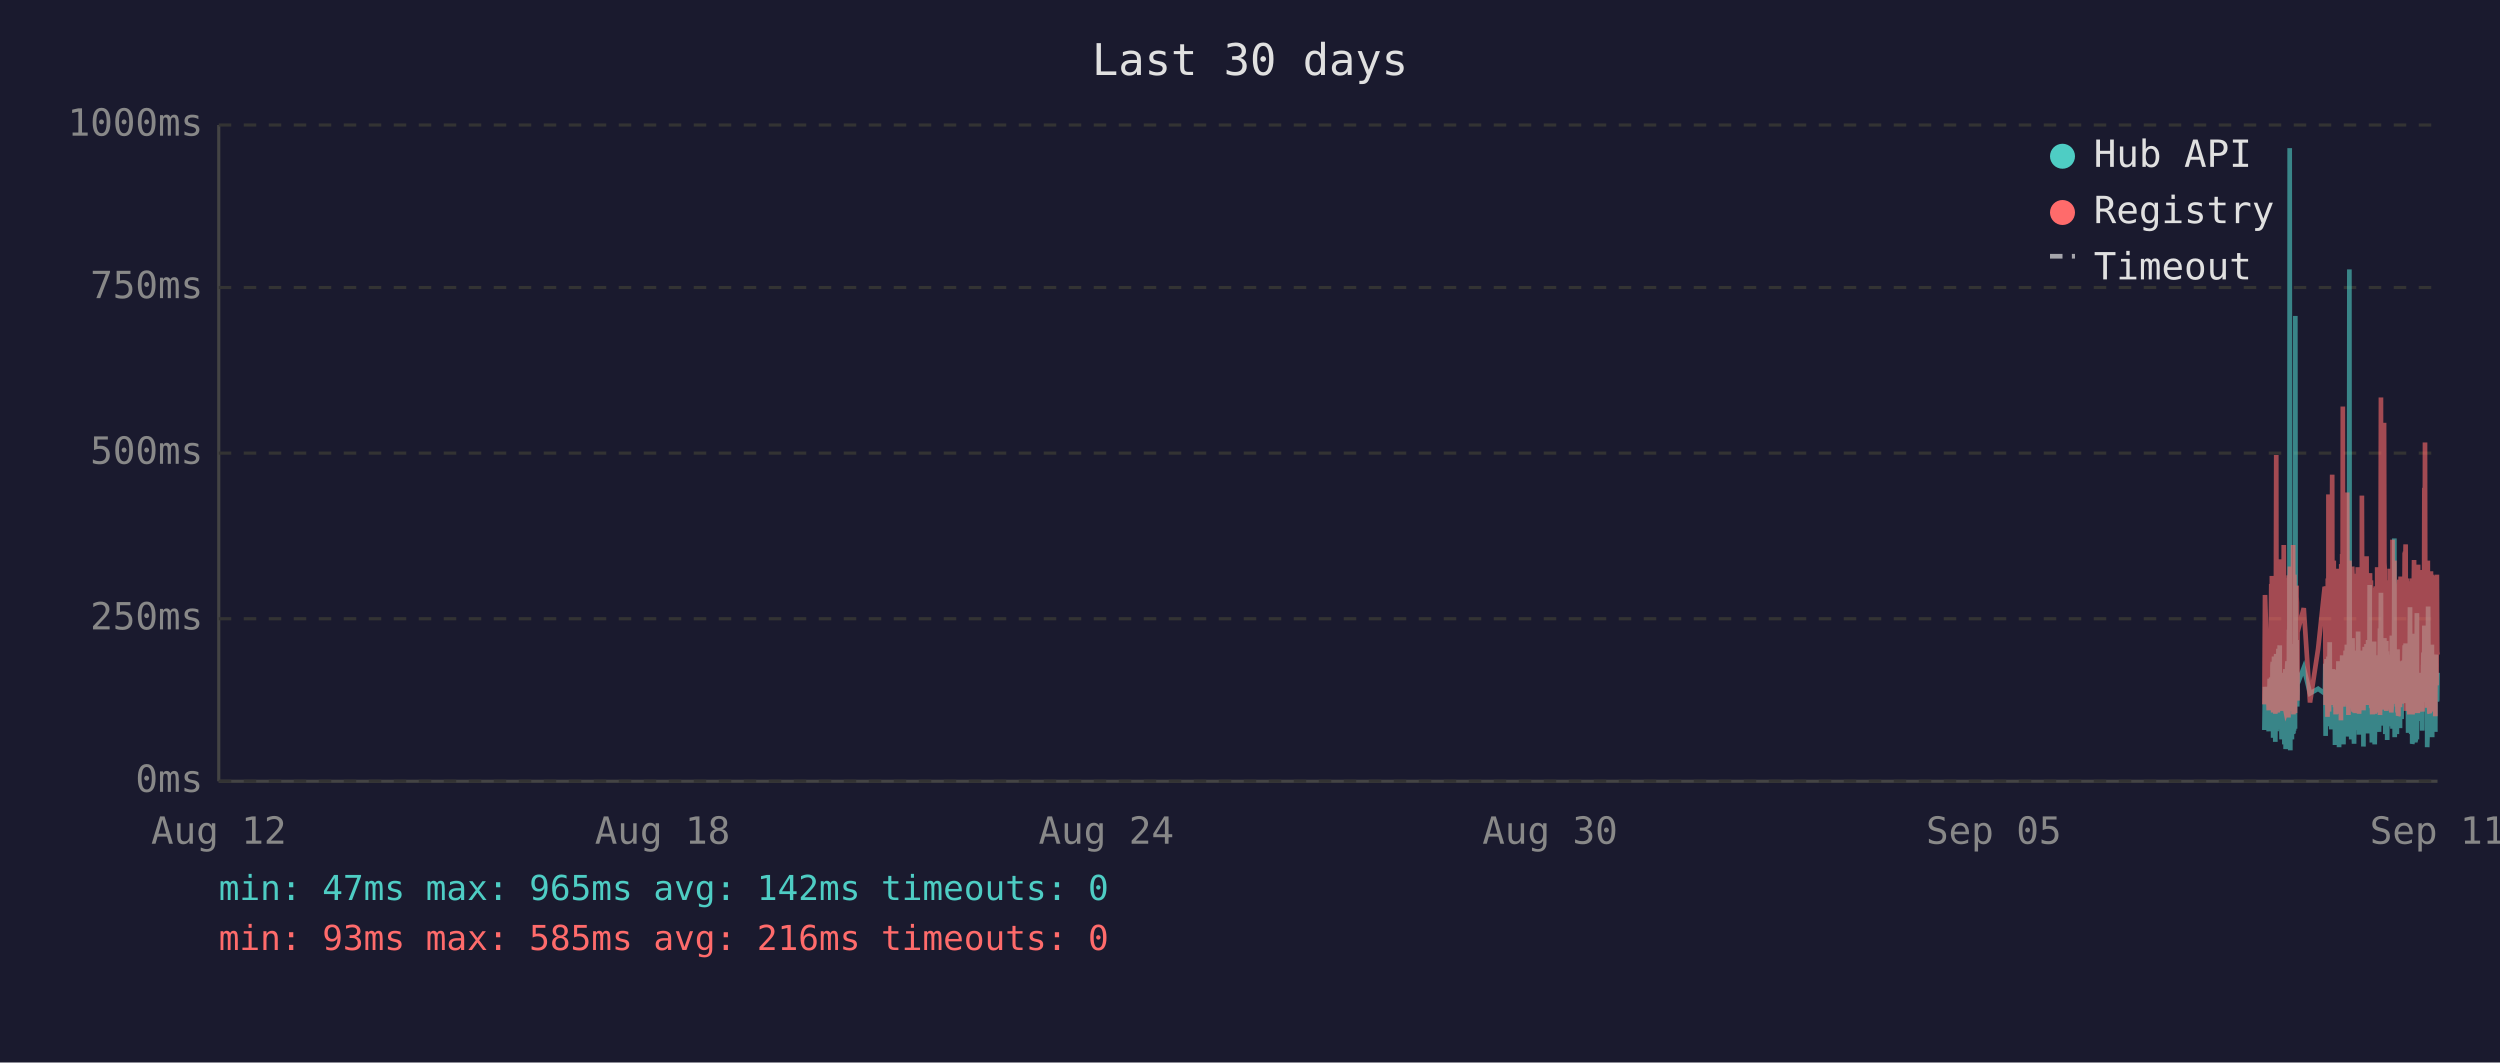
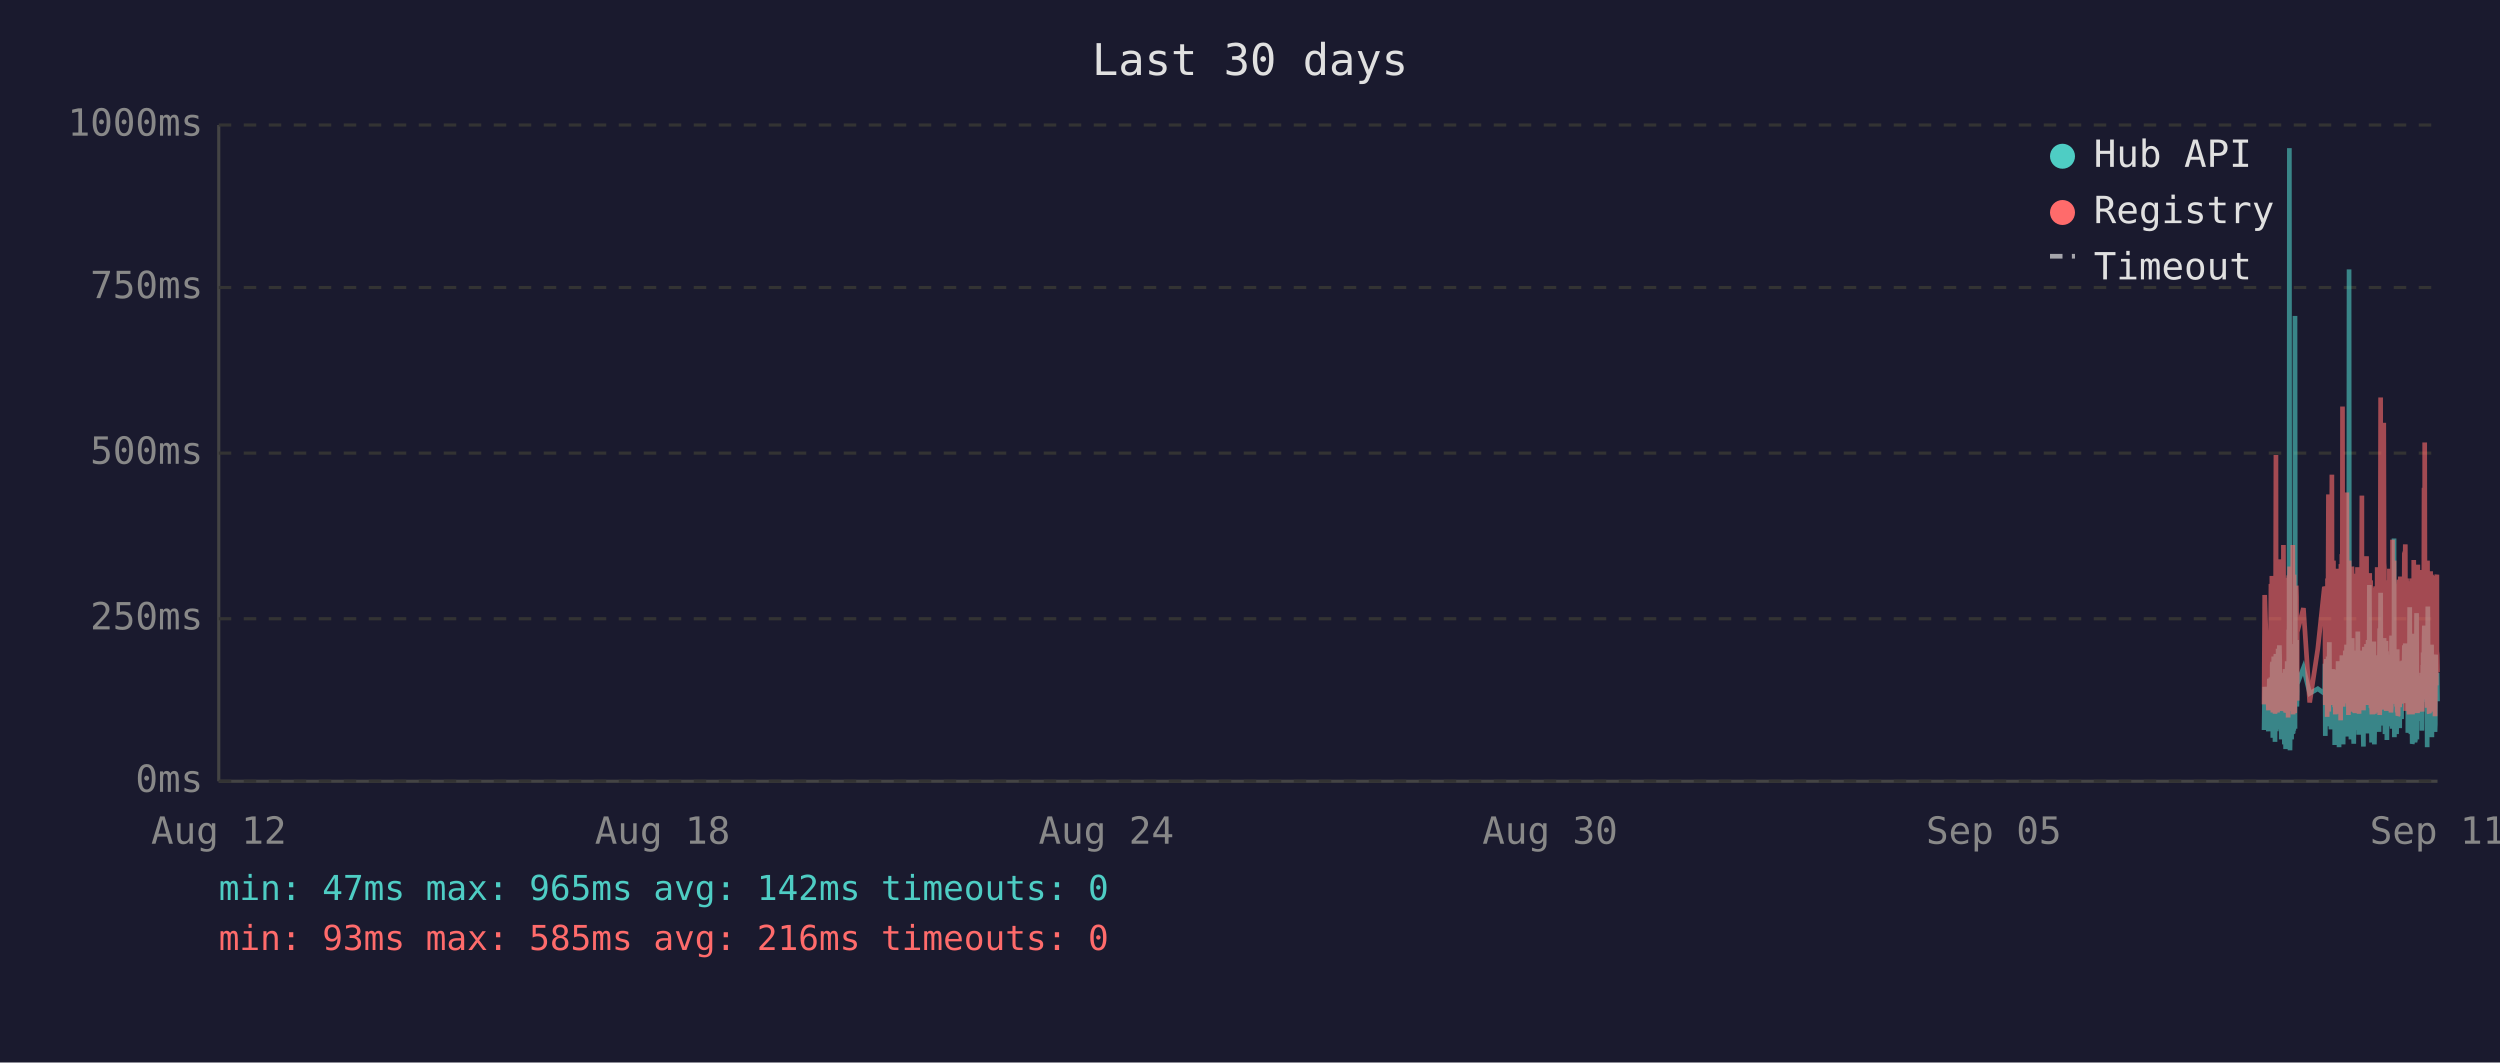
<svg xmlns="http://www.w3.org/2000/svg" viewBox="0 0 800 340" font-family="monospace" font-size="12">
  <rect width="800" height="340" fill="#1a1a2e" />
  <text x="400" y="24" fill="#e0e0e0" font-size="14" text-anchor="middle">Last 30 days</text>
  <line x1="70" y1="40" x2="70" y2="250" stroke="#444" stroke-width="1" />
  <line x1="70" y1="250" x2="780" y2="250" stroke="#444" stroke-width="1" />
  <line x1="70" y1="250" x2="780" y2="250" stroke="#333" stroke-width="1" stroke-dasharray="4" />
  <text x="65" y="250" fill="#888" text-anchor="end" dominant-baseline="middle">0ms</text>
  <line x1="70" y1="198" x2="780" y2="198" stroke="#333" stroke-width="1" stroke-dasharray="4" />
  <text x="65" y="198" fill="#888" text-anchor="end" dominant-baseline="middle">250ms</text>
  <line x1="70" y1="145" x2="780" y2="145" stroke="#333" stroke-width="1" stroke-dasharray="4" />
  <text x="65" y="145" fill="#888" text-anchor="end" dominant-baseline="middle">500ms</text>
  <line x1="70" y1="92" x2="780" y2="92" stroke="#333" stroke-width="1" stroke-dasharray="4" />
  <text x="65" y="92" fill="#888" text-anchor="end" dominant-baseline="middle">750ms</text>
  <line x1="70" y1="40" x2="780" y2="40" stroke="#333" stroke-width="1" stroke-dasharray="4" />
  <text x="65" y="40" fill="#888" text-anchor="end" dominant-baseline="middle">1000ms</text>
  <text x="70" y="270" fill="#888" text-anchor="middle">Aug 12</text>
  <text x="212" y="270" fill="#888" text-anchor="middle">Aug 18</text>
  <text x="354" y="270" fill="#888" text-anchor="middle">Aug 24</text>
  <text x="496" y="270" fill="#888" text-anchor="middle">Aug 30</text>
  <text x="638" y="270" fill="#888" text-anchor="middle">Sep 05</text>
  <text x="780" y="270" fill="#888" text-anchor="middle">Sep 11</text>
-   <polyline points="724.6,233.6 724.8,219.8 726.0,234.0 726.3,217.2 726.4,223.3 726.8,216.8 726.9,222.3 727.0,224.2 727.0,225.0 727.1,233.6 727.2,213.0 727.3,211.8 727.4,236.1 727.4,235.1 727.5,223.8 727.5,221.2 727.6,222.3 727.7,210.1 727.8,223.3 727.9,234.7 728.0,220.6 728.0,218.9 728.1,237.4 728.2,223.1 728.3,210.9 728.4,209.3 728.5,234.0 728.5,217.0 728.6,214.3 728.7,230.9 728.8,233.4 728.9,220.6 728.9,221.2 729.0,220.6 729.0,215.8 729.1,207.6 729.2,216.6 729.3,213.9 729.4,218.9 729.5,206.5 729.5,211.4 729.6,228.4 729.7,226.1 729.8,220.2 729.9,221.2 730.0,221.9 730.0,228.8 730.1,236.6 730.2,221.9 730.3,215.3 730.4,231.1 730.5,221.9 730.5,221.2 730.6,218.7 730.7,234.7 730.8,221.2 730.9,218.1 731.0,223.1 731.0,238.2 731.1,220.8 731.2,224.8 731.3,214.1 731.4,232.6 731.4,239.7 731.5,237.6 731.6,232.6 731.7,219.1 731.8,219.8 731.9,217.2 731.9,213.2 732.0,211.6 732.1,220.2 732.2,216.6 732.3,222.5 732.3,234.7 732.4,229.4 732.4,225.6 732.5,201.5 732.6,223.8 732.7,47.4 732.8,196.0 732.9,240.1 732.9,231.1 733.0,221.0 733.1,225.0 733.2,217.9 733.3,212.8 733.4,236.6 733.4,222.7 733.5,222.9 733.6,221.0 733.7,234.9 733.8,209.0 733.9,234.7 733.9,213.5 734.0,206.1 734.1,233.8 734.2,220.2 734.3,230.7 734.4,223.8 734.4,233.2 734.5,101.1 734.6,207.2 734.7,217.9 734.8,218.9 734.9,224.4 734.9,204.8 735.0,216.6 735.1,226.1 735.2,221.2 735.2,218.9 737.2,213.7 739.2,221.9 741.8,220.4 743.9,221.9 744.0,221.0 744.1,212.4 744.2,235.5 744.2,214.1 744.3,215.3 744.4,214.3 744.5,210.9 744.6,219.5 744.6,221.0 744.7,222.9 744.8,232.4 744.9,217.4 745.0,231.1 745.1,210.1 745.1,216.0 745.2,232.2 745.3,226.1 745.4,216.2 745.5,205.5 745.6,230.3 745.6,217.4 745.7,224.4 745.8,232.2 745.9,215.8 746.0,233.4 746.1,214.5 746.2,219.3 746.3,221.9 746.4,227.3 746.5,214.1 746.6,222.9 746.6,215.6 746.7,218.3 746.8,220.0 746.9,215.1 747.0,230.1 747.1,214.3 747.1,215.8 747.2,238.4 747.3,223.8 747.4,238.0 747.5,222.1 747.5,222.1 747.6,230.5 747.7,220.2 747.8,216.8 747.9,225.6 748.0,236.1 748.0,221.9 748.1,216.8 748.2,220.6 748.3,211.6 748.4,216.6 748.5,233.8 748.5,239.1 748.6,234.9 748.7,227.3 748.8,229.4 748.9,211.6 749.0,215.1 749.0,215.8 749.1,236.1 749.1,235.3 749.2,221.7 749.3,216.8 749.4,233.8 749.5,209.7 749.5,223.8 749.6,222.7 749.7,216.6 749.8,229.4 749.9,238.2 750.0,229.6 750.0,220.4 750.1,214.5 750.2,220.4 750.3,229.8 750.4,221.2 750.5,219.3 750.5,217.4 750.6,208.2 750.7,218.5 750.8,208.2 750.9,218.9 751.0,206.3 751.0,235.7 751.1,212.2 751.2,213.9 751.3,219.8 751.4,218.7 751.4,233.0 751.5,219.3 751.6,226.1 751.7,197.1 751.8,86.2 751.9,216.0 751.9,233.8 752.0,208.2 752.1,213.0 752.2,210.3 752.3,223.3 752.4,236.6 752.4,217.9 752.5,205.9 752.6,216.4 752.7,216.4 752.8,204.2 752.9,216.4 752.9,219.8 753.0,213.7 753.0,231.7 753.1,223.1 753.2,234.9 753.3,238.0 753.4,228.2 753.4,231.5 753.5,222.1 753.6,222.1 753.7,233.6 753.8,219.5 753.9,208.2 753.9,225.8 754.0,212.8 754.1,221.0 754.2,233.2 754.3,224.4 754.4,231.5 754.4,216.0 754.5,218.9 754.6,202.1 754.7,224.6 754.8,217.7 754.9,235.1 754.9,222.9 755.0,226.1 755.1,221.4 755.2,219.8 755.3,211.4 755.3,212.2 755.4,220.8 755.5,208.2 755.6,221.4 755.7,222.5 755.8,214.9 755.8,220.2 755.9,209.0 756.0,219.5 756.1,220.2 756.2,215.3 756.3,218.7 756.3,233.4 756.3,238.9 756.4,210.9 756.5,223.5 756.6,213.2 756.7,207.0 756.8,219.5 756.8,216.4 756.9,223.3 757.0,224.2 757.1,215.3 757.2,210.9 757.3,221.0 757.3,206.1 757.4,233.0 757.5,220.4 757.6,210.7 757.7,220.2 757.8,234.7 757.8,204.8 757.9,219.1 758.0,228.6 758.1,214.3 758.2,222.3 758.3,187.2 758.3,208.6 758.4,221.2 758.5,207.4 758.6,220.6 758.7,221.4 758.8,228.4 758.8,223.5 758.9,226.5 759.0,237.6 759.0,221.4 759.1,234.2 759.2,220.8 759.2,214.9 759.3,234.5 759.4,217.0 759.5,227.1 759.6,221.7 759.7,205.3 759.7,215.6 759.8,226.5 759.9,238.2 760.0,232.6 760.1,223.3 760.2,216.8 760.2,234.0 760.3,225.4 760.4,218.1 760.5,209.9 760.6,218.3 760.7,225.6 760.7,209.7 760.8,211.6 760.9,224.0 761.0,219.1 761.0,221.4 761.1,223.8 761.2,233.4 761.2,226.7 761.3,234.2 761.4,222.9 761.5,213.0 761.6,201.1 761.7,229.2 761.7,220.8 761.8,215.8 761.9,189.7 762.0,223.5 762.1,208.8 762.2,223.3 762.2,217.7 762.3,207.8 762.4,218.1 762.5,213.9 762.6,212.0 762.6,218.9 762.7,218.3 762.8,232.2 762.9,206.3 763.0,204.2 763.1,218.5 763.1,230.9 763.2,218.3 763.3,234.9 763.4,229.8 763.5,215.3 763.6,205.1 763.6,232.6 763.7,231.1 763.8,208.4 763.9,236.8 764.0,218.9 764.1,228.6 764.1,228.4 764.2,209.5 764.3,217.0 764.4,232.4 764.5,230.1 764.6,212.8 764.6,223.8 764.7,221.4 764.8,232.2 764.9,218.1 765.0,222.5 765.1,229.4 765.1,221.2 765.2,230.3 765.3,224.2 765.4,203.4 765.5,208.2 765.6,233.2 765.6,222.9 765.7,228.2 765.8,216.6 765.9,219.3 766.0,221.0 766.0,214.5 766.1,211.8 766.2,172.3 766.3,235.9 766.4,230.9 766.5,211.6 766.5,209.5 766.6,217.2 766.7,218.7 766.8,220.0 766.9,215.3 767.0,234.9 767.0,227.3 767.1,213.9 767.2,207.8 767.3,230.1 767.4,225.4 767.5,233.0 767.5,215.1 767.6,225.0 767.7,219.3 767.8,220.8 767.8,220.6 767.9,225.0 768.0,233.0 768.0,211.6 768.1,222.9 768.2,220.0 768.3,225.0 768.4,213.7 768.5,213.7 768.5,230.1 768.6,213.5 768.7,224.2 768.8,214.9 768.9,224.2 769.0,211.4 769.0,218.7 769.1,212.8 769.2,215.1 769.3,225.0 769.4,213.7 769.5,206.5 769.5,213.9 769.6,217.7 769.7,219.1 769.8,205.9 769.9,224.0 770.0,212.4 770.0,216.4 770.1,219.8 770.2,220.6 770.3,215.3 770.4,222.5 770.5,224.6 770.5,223.1 770.6,234.5 770.7,230.9 770.8,229.6 770.9,224.6 771.0,225.2 771.0,216.6 771.1,218.3 771.2,194.3 771.3,231.1 771.4,223.3 771.5,207.4 771.5,216.2 771.6,234.9 771.7,231.7 771.8,212.8 771.9,226.5 771.9,238.0 772.0,237.6 772.1,221.4 772.2,219.5 772.3,220.4 772.4,217.2 772.4,217.9 772.5,202.8 772.6,216.6 772.7,224.4 772.8,215.6 772.9,215.1 772.9,237.6 772.9,219.8 773.0,237.2 773.1,233.2 773.2,222.9 773.3,224.2 773.4,196.2 773.4,236.6 773.5,217.9 773.6,218.9 773.7,223.3 773.8,218.5 773.9,224.4 773.9,217.2 774.0,217.7 774.1,216.4 774.2,228.2 774.3,217.0 774.4,216.4 774.4,217.0 774.5,224.8 774.6,230.7 774.7,222.5 774.8,218.5 774.9,221.2 774.9,215.3 775.0,217.4 775.1,233.8 775.2,217.4 775.3,224.6 775.4,212.8 775.4,214.9 775.5,208.8 775.6,214.1 775.7,215.3 775.8,204.8 775.8,200.2 775.9,223.3 776.0,211.4 776.1,209.3 776.2,205.1 776.3,215.1 776.3,223.5 776.4,224.2 776.5,209.9 776.6,216.8 776.7,214.9 776.7,239.1 776.8,235.5 776.8,216.4 776.9,214.7 777.0,194.1 777.1,210.9 777.2,216.2 777.3,232.8 777.3,233.0 777.4,221.9 777.5,235.5 777.6,220.6 777.7,222.3 777.8,226.1 777.8,232.8 777.9,211.4 778.0,232.6 778.1,235.3 778.2,206.3 778.3,235.9 778.3,220.4 778.4,217.2 778.5,221.4 778.6,213.7 778.7,217.0 778.8,218.3 778.8,214.9 778.9,231.5 779.0,212.2 779.1,215.1 779.2,217.4 779.3,234.2 779.3,231.7 779.4,210.3 779.5,209.5 779.6,220.2 779.7,219.8 779.8,219.3 779.8,224.4 779.9,224.0 780.0,215.3" fill="none" stroke="#4ecdc4" stroke-width="1.5" opacity="0.6" />
-   <polyline points="724.6,225.4 724.8,190.4 726.0,227.3 726.3,201.7 726.4,226.5 726.8,187.6 726.9,187.6 727.0,215.8 727.0,184.3 727.1,224.6 727.2,206.3 727.3,192.5 727.4,228.0 727.4,225.8 727.5,209.0 727.5,204.0 727.6,209.0 727.7,196.2 727.8,224.4 727.9,225.8 728.0,206.1 728.0,204.2 728.1,228.4 728.2,222.3 728.3,186.0 728.4,145.6 728.5,226.3 728.5,215.1 728.6,226.3 728.7,224.2 728.8,226.5 728.9,228.0 728.9,228.0 729.0,206.5 729.0,198.1 729.1,181.3 729.2,193.1 729.3,199.4 729.4,181.1 729.5,201.1 729.5,196.7 729.6,223.5 729.7,214.9 729.8,179.0 729.9,185.3 730.0,227.5 730.0,225.8 730.1,226.7 730.2,185.7 730.3,209.5 730.4,224.4 730.5,184.9 730.5,184.5 730.6,206.3 730.7,225.0 730.8,174.4 730.9,200.7 731.0,185.3 731.0,226.5 731.1,186.4 731.2,222.7 731.3,190.8 731.4,216.6 731.4,227.5 731.5,228.0 731.6,227.7 731.7,186.6 731.8,210.5 731.9,200.2 731.9,200.4 732.0,198.1 732.1,206.1 732.2,190.4 732.3,184.9 732.3,229.6 732.4,217.7 732.4,184.1 732.5,188.3 732.6,216.6 732.7,187.8 732.8,181.3 732.9,227.5 732.9,225.6 733.0,207.4 733.1,226.5 733.2,201.3 733.3,193.9 733.4,226.9 733.4,184.1 733.5,209.0 733.6,185.5 733.7,225.8 733.8,174.4 733.9,228.6 733.9,192.7 734.0,197.5 734.1,224.0 734.2,183.9 734.3,225.0 734.4,228.2 734.4,216.0 734.5,209.9 734.6,192.2 734.7,193.3 734.8,221.7 734.9,187.4 734.9,191.0 735.0,192.9 735.1,217.2 735.2,224.2 735.2,202.3 737.2,194.6 739.2,224.8 741.8,207.6 743.9,187.8 744.0,188.7 744.1,201.7 744.2,225.6 744.2,191.0 744.3,187.6 744.4,190.8 744.5,190.6 744.6,208.8 744.6,210.5 744.7,216.0 744.8,229.4 744.9,185.1 745.0,218.7 745.1,182.8 745.1,158.2 745.2,221.7 745.3,227.7 745.4,191.8 745.5,178.8 745.6,225.4 745.6,203.0 745.7,219.5 745.8,219.3 745.9,205.3 746.0,225.6 746.1,182.0 746.2,181.3 746.3,151.9 746.4,218.5 746.5,189.1 746.6,208.0 746.6,207.4 746.7,210.1 746.8,179.4 746.9,202.1 747.0,224.2 747.1,194.3 747.1,189.9 747.2,226.3 747.3,196.4 747.4,228.6 747.5,206.5 747.5,217.4 747.6,224.4 747.7,182.0 747.8,191.4 747.9,228.4 748.0,225.4 748.0,225.2 748.1,187.6 748.2,184.7 748.3,196.7 748.4,204.0 748.5,223.8 748.5,224.4 748.6,226.9 748.7,215.6 748.8,216.8 748.9,210.1 749.0,208.2 749.0,205.9 749.1,230.5 749.1,228.4 749.2,180.5 749.3,186.4 749.4,223.8 749.5,177.3 749.5,184.7 749.6,225.8 749.7,130.1 749.8,217.2 749.9,226.1 750.0,224.8 750.0,181.8 750.1,190.8 750.2,201.7 750.3,225.0 750.4,221.0 750.5,183.4 750.5,192.7 750.6,199.2 750.7,184.9 750.8,182.2 750.9,183.9 751.0,178.4 751.0,224.2 751.1,157.6 751.2,197.7 751.3,208.6 751.4,184.5 751.4,214.1 751.5,228.8 751.6,206.5 751.7,194.6 751.8,179.4 751.9,186.6 751.9,221.9 752.0,214.1 752.1,203.6 752.2,197.3 752.3,208.8 752.4,225.2 752.4,190.6 752.5,194.6 752.6,189.5 752.7,181.3 752.8,184.5 752.9,191.4 752.9,188.1 753.0,192.7 753.0,226.1 753.1,227.7 753.2,225.0 753.3,223.5 753.4,215.3 753.4,228.0 753.5,215.1 753.6,184.5 753.7,215.3 753.8,228.2 753.9,197.3 753.9,184.3 754.0,224.4 754.1,183.6 754.2,225.6 754.3,185.3 754.4,224.8 754.4,226.3 754.5,181.5 754.6,190.8 754.7,213.5 754.8,189.7 754.9,225.0 754.9,228.4 755.0,226.3 755.1,217.7 755.2,203.4 755.3,199.6 755.3,194.8 755.4,185.3 755.5,199.4 755.6,188.9 755.7,215.1 755.8,190.6 755.8,158.6 755.9,192.7 756.0,187.8 756.1,207.8 756.2,195.0 756.3,184.1 756.3,216.0 756.3,227.3 756.4,183.6 756.5,223.8 756.6,194.3 756.7,182.8 756.8,185.1 756.8,202.3 756.9,204.4 757.0,220.6 757.1,189.3 757.2,207.8 757.3,181.3 757.3,178.0 757.4,223.3 757.5,183.4 757.6,191.6 757.7,204.0 757.8,225.6 757.8,195.8 757.9,210.1 758.0,222.9 758.1,189.1 758.2,207.0 758.3,191.2 758.3,197.5 758.4,183.4 758.5,197.9 758.6,193.5 758.7,185.7 758.8,226.5 758.8,225.4 758.9,210.9 759.0,226.7 759.0,225.2 759.1,228.6 759.2,210.1 759.2,193.1 759.3,228.6 759.4,214.7 759.5,214.9 759.6,214.5 759.7,188.1 759.7,191.4 759.8,226.3 759.9,228.4 760.0,223.8 760.1,211.4 760.2,216.8 760.2,226.5 760.3,187.6 760.4,203.4 760.5,226.5 760.6,191.2 760.7,217.0 760.7,181.5 760.8,196.2 760.9,228.0 761.0,191.8 761.0,225.8 761.1,225.8 761.2,227.5 761.2,218.3 761.3,227.7 761.4,183.9 761.5,190.6 761.6,228.8 761.7,222.9 761.7,223.8 761.8,170.4 761.9,127.2 762.0,196.0 762.1,199.6 762.2,227.1 762.2,188.9 762.3,191.6 762.4,209.0 762.5,192.5 762.6,188.5 762.6,182.2 762.7,209.0 762.8,225.6 762.9,135.3 763.0,180.1 763.1,182.0 763.1,225.2 763.2,185.7 763.3,223.8 763.4,225.8 763.5,189.1 763.6,207.0 763.6,227.5 763.7,216.0 763.8,197.1 763.9,222.5 764.0,214.5 764.1,217.2 764.1,223.8 764.2,189.5 764.3,186.8 764.4,223.5 764.5,223.3 764.6,189.9 764.6,226.5 764.7,182.0 764.8,224.2 764.9,205.3 765.0,227.1 765.1,224.0 765.1,185.1 765.2,228.0 765.3,226.5 765.4,184.5 765.5,207.2 765.6,218.3 765.6,172.7 765.7,224.4 765.8,195.0 765.9,189.7 766.0,181.3 766.0,185.1 766.1,197.5 766.2,179.4 766.3,224.0 766.4,225.2 766.5,192.2 766.5,205.9 766.6,207.4 766.7,210.5 766.8,224.4 766.9,191.4 767.0,226.1 767.0,218.3 767.1,189.3 767.2,228.0 767.3,209.0 767.4,229.0 767.5,228.8 767.5,192.9 767.6,187.0 767.7,187.6 767.8,185.5 767.8,208.0 767.9,224.6 768.0,226.3 768.0,200.4 768.1,216.4 768.2,184.5 768.3,207.2 768.4,190.8 768.5,191.8 768.5,225.2 768.6,190.8 768.7,208.2 768.8,191.2 768.9,188.1 769.0,194.1 769.0,187.0 769.1,193.1 769.2,189.7 769.3,224.2 769.4,193.3 769.5,176.9 769.5,188.9 769.6,176.5 769.7,180.7 769.8,174.2 769.9,227.5 770.0,185.7 770.0,191.0 770.1,207.2 770.2,185.1 770.3,192.0 770.4,216.6 770.5,226.3 770.5,208.0 770.6,226.5 770.7,227.3 770.8,218.9 770.9,227.1 771.0,228.6 771.0,191.6 771.1,227.1 771.2,198.6 771.3,227.3 771.4,218.9 771.5,186.0 771.5,191.0 771.6,224.6 771.7,228.6 771.8,185.1 771.9,217.4 771.9,223.8 772.0,228.6 772.1,227.3 772.2,206.1 772.3,206.1 772.4,193.9 772.4,188.9 772.5,179.2 772.6,200.0 772.7,226.7 772.8,193.9 772.9,192.0 772.9,227.3 772.9,204.8 773.0,227.5 773.1,226.5 773.2,225.4 773.3,226.7 773.4,193.3 773.4,228.2 773.5,193.1 773.6,209.0 773.7,228.2 773.8,180.7 773.9,210.9 773.9,197.7 774.0,192.9 774.1,193.5 774.2,215.8 774.3,199.8 774.4,207.2 774.4,224.4 774.5,224.6 774.6,214.7 774.7,186.2 774.8,225.2 774.9,182.4 774.9,190.6 775.0,197.5 775.1,226.5 775.2,227.7 775.3,212.0 775.4,191.8 775.4,189.3 775.5,194.3 775.6,191.4 775.7,191.4 775.8,156.1 775.8,209.9 775.9,184.3 776.0,141.6 776.1,198.8 776.2,200.7 776.3,195.8 776.3,223.8 776.4,185.7 776.5,197.7 776.6,191.0 776.7,193.5 776.7,226.5 776.8,223.1 776.8,191.6 776.9,179.4 777.0,225.2 777.1,185.5 777.2,194.6 777.3,209.9 777.3,224.2 777.4,228.0 777.5,228.2 777.6,222.5 777.7,187.4 777.8,200.2 777.8,225.6 777.9,182.8 778.0,227.7 778.1,224.0 778.2,183.9 778.3,219.5 778.3,184.3 778.4,189.3 778.5,194.8 778.6,189.3 778.7,189.7 778.8,203.8 778.8,209.3 778.9,212.6 779.0,185.7 779.1,206.5 779.2,207.4 779.3,229.2 779.3,222.7 779.4,194.6 779.5,196.9 779.6,204.0 779.7,219.3 779.8,184.5 779.8,183.9 779.9,208.4 780.0,209.5" fill="none" stroke="#ff6b6b" stroke-width="1.5" opacity="0.6" />
+   <polyline points="724.5,233.6 724.7,219.8 725.9,234.0 726.2,217.2 726.4,223.3 726.7,216.8 726.8,222.3 726.9,224.2 727.0,225.0 727.1,233.6 727.1,213.0 727.2,211.8 727.3,236.1 727.3,235.1 727.4,223.8 727.5,221.2 727.5,222.3 727.6,210.1 727.7,223.3 727.8,234.7 727.9,220.6 728.0,218.9 728.0,237.4 728.1,223.1 728.2,210.9 728.3,209.3 728.4,234.0 728.5,217.0 728.5,214.3 728.6,230.9 728.7,233.4 728.8,220.6 728.8,221.2 728.9,220.6 729.0,215.8 729.0,207.6 729.1,216.6 729.2,213.9 729.3,218.9 729.4,206.5 729.5,211.4 729.5,228.4 729.6,226.1 729.7,220.2 729.8,221.2 729.9,221.9 730.0,228.8 730.0,236.6 730.1,221.9 730.2,215.3 730.3,231.1 730.4,221.9 730.5,221.2 730.5,218.7 730.6,234.7 730.7,221.2 730.8,218.1 730.9,223.1 731.0,238.2 731.0,220.8 731.1,224.8 731.2,214.1 731.3,232.6 731.4,239.7 731.4,237.6 731.5,232.6 731.6,219.1 731.7,219.8 731.8,217.2 731.9,213.2 731.9,211.6 732.0,220.2 732.1,216.6 732.2,222.5 732.2,234.7 732.3,229.4 732.4,225.6 732.4,201.5 732.5,223.8 732.6,47.4 732.7,196.0 732.8,240.1 732.9,231.1 732.9,221.0 733.0,225.0 733.1,217.9 733.2,212.8 733.3,236.6 733.4,222.7 733.4,222.9 733.5,221.0 733.6,234.9 733.7,209.0 733.8,234.7 733.9,213.5 733.9,206.1 734.0,233.8 734.1,220.2 734.2,230.7 734.3,223.8 734.4,233.2 734.4,101.1 734.5,207.2 734.6,217.9 734.7,218.9 734.8,224.4 734.9,204.8 734.9,216.6 735.0,226.1 735.1,221.2 735.1,218.9 737.1,213.7 739.1,221.9 741.7,220.4 743.8,221.9 743.9,221.0 744.0,212.4 744.1,235.5 744.2,214.1 744.2,215.3 744.3,214.3 744.4,210.9 744.5,219.5 744.6,221.0 744.7,222.9 744.7,232.4 744.8,217.4 744.9,231.1 745.0,210.1 745.1,216.0 745.1,232.2 745.2,226.1 745.3,216.2 745.4,205.5 745.5,230.3 745.6,217.4 745.6,224.4 745.7,232.2 745.8,215.8 745.9,233.4 746.0,214.5 746.1,219.3 746.2,221.9 746.3,227.3 746.4,214.1 746.5,222.9 746.6,215.6 746.6,218.3 746.7,220.0 746.8,215.1 746.9,230.1 747.0,214.3 747.1,215.8 747.1,238.4 747.2,223.8 747.3,238.0 747.4,222.1 747.5,222.1 747.6,230.5 747.6,220.2 747.7,216.8 747.8,225.6 747.9,236.1 748.0,221.9 748.1,216.8 748.1,220.6 748.2,211.6 748.3,216.6 748.4,233.8 748.5,239.1 748.5,234.9 748.6,227.3 748.7,229.4 748.8,211.6 748.9,215.1 749.0,215.8 749.0,236.1 749.0,235.3 749.1,221.7 749.2,216.8 749.3,233.8 749.4,209.7 749.5,223.8 749.5,222.7 749.6,216.6 749.7,229.4 749.8,238.2 749.9,229.6 750.0,220.4 750.0,214.5 750.1,220.4 750.2,229.8 750.3,221.2 750.4,219.3 750.5,217.4 750.5,208.2 750.6,218.5 750.7,208.2 750.8,218.9 750.9,206.3 751.0,235.7 751.0,212.2 751.1,213.9 751.2,219.8 751.3,218.7 751.4,233.0 751.5,219.3 751.5,226.1 751.6,197.1 751.7,86.2 751.8,216.0 751.9,233.8 751.9,208.2 752.0,213.0 752.1,210.3 752.2,223.3 752.3,236.6 752.4,217.9 752.4,205.9 752.5,216.4 752.6,216.4 752.7,204.2 752.8,216.4 752.9,219.8 752.9,213.7 752.9,231.7 753.0,223.1 753.1,234.9 753.2,238.0 753.3,228.2 753.4,231.5 753.4,222.1 753.5,222.1 753.6,233.6 753.7,219.5 753.8,208.2 753.9,225.8 753.9,212.8 754.0,221.0 754.1,233.2 754.2,224.4 754.3,231.5 754.4,216.0 754.4,218.9 754.5,202.1 754.6,224.6 754.7,217.7 754.8,235.1 754.9,222.9 754.9,226.1 755.0,221.4 755.1,219.8 755.2,211.4 755.3,212.2 755.4,220.8 755.4,208.2 755.5,221.4 755.6,222.5 755.7,214.9 755.8,220.2 755.8,209.0 755.9,219.5 756.0,220.2 756.1,215.3 756.2,218.7 756.2,233.4 756.3,238.9 756.3,210.9 756.4,223.5 756.5,213.2 756.6,207.0 756.7,219.5 756.8,216.4 756.8,223.3 756.9,224.2 757.0,215.3 757.1,210.9 757.2,221.0 757.3,206.1 757.3,233.0 757.4,220.4 757.5,210.7 757.6,220.2 757.7,234.7 757.8,204.8 757.8,219.1 757.9,228.6 758.0,214.3 758.1,222.3 758.2,187.2 758.3,208.6 758.3,221.2 758.4,207.4 758.5,220.6 758.6,221.4 758.7,228.4 758.8,223.5 758.8,226.5 758.9,237.6 758.9,221.4 759.0,234.2 759.1,220.8 759.2,214.9 759.3,234.5 759.3,217.0 759.4,227.1 759.5,221.7 759.6,205.3 759.7,215.6 759.7,226.5 759.8,238.2 759.9,232.6 760.0,223.3 760.1,216.8 760.2,234.0 760.2,225.4 760.3,218.1 760.4,209.9 760.5,218.3 760.6,225.6 760.7,209.7 760.8,211.6 760.8,224.0 760.9,219.1 760.9,221.4 761.0,223.8 761.1,233.4 761.2,226.7 761.3,234.2 761.3,222.9 761.4,213.0 761.5,201.1 761.6,229.2 761.7,220.8 761.7,215.8 761.8,189.7 761.9,223.5 762.0,208.8 762.1,223.3 762.2,217.7 762.2,207.8 762.3,218.1 762.4,213.9 762.5,212.0 762.6,218.9 762.7,218.3 762.7,232.2 762.8,206.3 762.9,204.2 763.0,218.5 763.1,230.9 763.1,218.3 763.2,234.9 763.3,229.8 763.4,215.3 763.5,205.1 763.6,232.6 763.6,231.1 763.7,208.4 763.8,236.8 763.9,218.9 764.0,228.6 764.1,228.4 764.1,209.5 764.2,217.0 764.3,232.4 764.4,230.1 764.5,212.8 764.6,223.8 764.6,221.4 764.7,232.2 764.8,218.1 764.9,222.5 765.0,229.4 765.1,221.2 765.1,230.3 765.2,224.2 765.3,203.4 765.4,208.2 765.5,233.2 765.6,222.9 765.6,228.2 765.7,216.6 765.8,219.3 765.9,221.0 766.0,214.5 766.1,211.8 766.1,172.3 766.2,235.9 766.3,230.9 766.4,211.6 766.5,209.5 766.5,217.2 766.6,218.7 766.7,220.0 766.8,215.3 766.9,234.9 767.0,227.3 767.0,213.9 767.1,207.8 767.2,230.1 767.3,225.4 767.4,233.0 767.5,215.1 767.5,225.0 767.6,219.3 767.7,220.8 767.7,220.6 767.8,225.0 767.9,233.0 768.0,211.6 768.0,222.9 768.1,220.0 768.2,225.0 768.3,213.7 768.4,213.7 768.5,230.1 768.5,213.5 768.6,224.2 768.7,214.9 768.8,224.2 768.9,211.4 769.0,218.7 769.0,212.8 769.1,215.1 769.2,225.0 769.3,213.7 769.4,206.5 769.5,213.9 769.5,217.7 769.6,219.1 769.7,205.9 769.8,224.0 769.9,212.4 770.0,216.4 770.0,219.8 770.1,220.6 770.2,215.3 770.3,222.5 770.4,224.6 770.5,223.1 770.5,234.5 770.6,230.9 770.7,229.6 770.8,224.6 770.9,225.2 771.0,216.6 771.0,218.3 771.1,194.3 771.2,231.1 771.3,223.3 771.4,207.4 771.5,216.2 771.5,234.9 771.6,231.7 771.7,212.8 771.8,226.5 771.9,238.0 772.0,237.6 772.0,221.4 772.1,219.5 772.2,220.4 772.3,217.2 772.4,217.9 772.4,202.8 772.5,216.6 772.6,224.4 772.7,215.6 772.8,215.1 772.8,237.6 772.9,219.8 772.9,237.2 773.0,233.2 773.1,222.9 773.2,224.2 773.3,196.2 773.4,236.6 773.4,217.9 773.5,218.9 773.6,223.3 773.7,218.5 773.8,224.4 773.9,217.2 773.9,217.7 774.0,216.4 774.1,228.2 774.2,217.0 774.3,216.4 774.4,217.0 774.4,224.8 774.5,230.7 774.6,222.5 774.7,218.5 774.8,221.2 774.9,215.3 774.9,217.4 775.0,233.8 775.1,217.4 775.2,224.6 775.3,212.8 775.4,214.9 775.4,208.8 775.5,214.1 775.6,215.3 775.7,204.8 775.8,200.2 775.9,223.3 775.9,211.4 776.0,209.3 776.1,205.1 776.2,215.1 776.3,223.5 776.3,224.2 776.4,209.9 776.5,216.8 776.6,214.9 776.7,239.1 776.7,235.5 776.8,216.4 776.8,214.7 776.9,194.1 777.0,210.9 777.1,216.2 777.2,232.8 777.3,233.0 777.3,221.9 777.4,235.5 777.5,220.6 777.6,222.3 777.7,226.1 777.8,232.8 777.8,211.4 777.9,232.6 778.0,235.3 778.1,206.3 778.2,235.9 778.3,220.4 778.3,217.2 778.4,221.4 778.5,213.7 778.6,217.0 778.7,218.3 778.8,214.9 778.8,231.5 778.9,212.2 779.0,215.1 779.1,217.4 779.2,234.2 779.3,231.7 779.3,210.3 779.4,209.5 779.5,220.2 779.6,219.8 779.7,219.3 779.8,224.4 779.8,224.0 779.9,215.3 780.0,224.4" fill="none" stroke="#4ecdc4" stroke-width="1.5" opacity="0.6" />
+   <polyline points="724.5,225.4 724.7,190.4 725.9,227.3 726.2,201.7 726.4,226.5 726.7,187.6 726.8,187.6 726.9,215.8 727.0,184.3 727.1,224.6 727.1,206.3 727.2,192.5 727.3,228.0 727.3,225.8 727.4,209.0 727.5,204.0 727.5,209.0 727.6,196.2 727.7,224.4 727.8,225.8 727.9,206.1 728.0,204.2 728.0,228.4 728.1,222.3 728.2,186.0 728.3,145.6 728.4,226.3 728.5,215.1 728.5,226.3 728.6,224.2 728.7,226.5 728.8,228.0 728.8,228.0 728.9,206.5 729.0,198.1 729.0,181.3 729.1,193.1 729.2,199.4 729.3,181.1 729.4,201.1 729.5,196.7 729.5,223.5 729.6,214.9 729.7,179.0 729.8,185.3 729.9,227.5 730.0,225.8 730.0,226.7 730.1,185.7 730.2,209.5 730.3,224.4 730.4,184.9 730.5,184.5 730.5,206.3 730.6,225.0 730.7,174.4 730.8,200.7 730.9,185.3 731.0,226.5 731.0,186.4 731.1,222.7 731.2,190.8 731.3,216.6 731.4,227.5 731.4,228.0 731.5,227.7 731.6,186.6 731.7,210.5 731.8,200.2 731.9,200.4 731.9,198.1 732.0,206.1 732.1,190.4 732.2,184.9 732.2,229.6 732.3,217.7 732.4,184.1 732.4,188.3 732.5,216.6 732.6,187.8 732.7,181.3 732.8,227.5 732.9,225.6 732.9,207.4 733.0,226.5 733.1,201.3 733.2,193.9 733.3,226.9 733.4,184.1 733.4,209.0 733.5,185.5 733.6,225.8 733.7,174.4 733.8,228.6 733.9,192.7 733.9,197.5 734.0,224.0 734.1,183.9 734.2,225.0 734.3,228.2 734.4,216.0 734.4,209.9 734.5,192.2 734.6,193.3 734.7,221.7 734.8,187.4 734.9,191.0 734.9,192.9 735.0,217.2 735.1,224.2 735.1,202.3 737.1,194.6 739.1,224.8 741.7,207.6 743.8,187.8 743.9,188.7 744.0,201.7 744.1,225.6 744.2,191.0 744.2,187.6 744.3,190.8 744.4,190.6 744.5,208.8 744.6,210.5 744.7,216.0 744.7,229.4 744.8,185.1 744.9,218.7 745.0,182.8 745.1,158.2 745.1,221.7 745.2,227.7 745.3,191.8 745.4,178.8 745.5,225.4 745.6,203.0 745.6,219.5 745.7,219.3 745.8,205.3 745.9,225.6 746.0,182.0 746.1,181.3 746.2,151.9 746.3,218.5 746.4,189.1 746.5,208.0 746.6,207.4 746.6,210.1 746.7,179.4 746.8,202.1 746.9,224.2 747.0,194.3 747.1,189.9 747.1,226.3 747.2,196.4 747.3,228.6 747.4,206.5 747.5,217.4 747.6,224.4 747.6,182.0 747.7,191.4 747.8,228.4 747.9,225.4 748.0,225.2 748.1,187.6 748.1,184.7 748.2,196.7 748.3,204.0 748.4,223.8 748.5,224.4 748.5,226.9 748.6,215.6 748.7,216.8 748.8,210.1 748.9,208.2 749.0,205.9 749.0,230.5 749.0,228.4 749.1,180.5 749.2,186.4 749.3,223.8 749.4,177.3 749.5,184.7 749.5,225.8 749.6,130.1 749.7,217.2 749.8,226.1 749.9,224.8 750.0,181.8 750.0,190.8 750.1,201.7 750.2,225.0 750.3,221.0 750.4,183.4 750.5,192.7 750.5,199.2 750.6,184.9 750.7,182.2 750.8,183.9 750.9,178.4 751.0,224.2 751.0,157.6 751.1,197.7 751.2,208.6 751.3,184.5 751.4,214.1 751.5,228.8 751.5,206.5 751.6,194.6 751.7,179.4 751.8,186.6 751.9,221.9 751.9,214.1 752.0,203.6 752.1,197.3 752.2,208.8 752.3,225.2 752.4,190.6 752.4,194.6 752.5,189.5 752.6,181.3 752.7,184.5 752.8,191.4 752.9,188.1 752.9,192.7 752.9,226.1 753.0,227.7 753.1,225.0 753.2,223.5 753.3,215.3 753.4,228.0 753.4,215.1 753.5,184.5 753.6,215.3 753.7,228.2 753.8,197.3 753.9,184.3 753.9,224.4 754.0,183.6 754.1,225.6 754.2,185.3 754.3,224.8 754.4,226.3 754.4,181.5 754.5,190.8 754.6,213.5 754.7,189.7 754.8,225.0 754.9,228.4 754.9,226.3 755.0,217.7 755.1,203.4 755.2,199.6 755.3,194.8 755.4,185.3 755.4,199.4 755.5,188.9 755.6,215.1 755.7,190.6 755.8,158.6 755.8,192.7 755.9,187.8 756.0,207.8 756.1,195.0 756.2,184.1 756.2,216.0 756.3,227.3 756.3,183.6 756.4,223.8 756.5,194.3 756.6,182.8 756.7,185.1 756.8,202.3 756.8,204.4 756.9,220.6 757.0,189.3 757.1,207.8 757.2,181.3 757.3,178.0 757.3,223.3 757.4,183.4 757.5,191.6 757.6,204.0 757.7,225.6 757.8,195.8 757.8,210.1 757.9,222.9 758.0,189.1 758.1,207.0 758.2,191.2 758.3,197.5 758.3,183.4 758.4,197.9 758.5,193.5 758.6,185.7 758.7,226.5 758.8,225.4 758.8,210.9 758.9,226.7 758.9,225.2 759.0,228.6 759.1,210.1 759.2,193.1 759.3,228.6 759.3,214.7 759.4,214.9 759.5,214.5 759.6,188.1 759.7,191.4 759.7,226.3 759.8,228.4 759.9,223.8 760.0,211.4 760.1,216.8 760.2,226.5 760.2,187.6 760.3,203.4 760.4,226.5 760.5,191.2 760.6,217.0 760.7,181.5 760.8,196.2 760.8,228.0 760.9,191.8 760.9,225.8 761.0,225.8 761.1,227.5 761.2,218.3 761.3,227.7 761.3,183.9 761.4,190.6 761.5,228.8 761.6,222.9 761.7,223.8 761.7,170.4 761.8,127.2 761.9,196.0 762.0,199.6 762.1,227.1 762.2,188.9 762.2,191.6 762.3,209.0 762.4,192.5 762.5,188.5 762.6,182.2 762.7,209.0 762.7,225.6 762.8,135.3 762.9,180.1 763.0,182.0 763.1,225.2 763.1,185.7 763.2,223.8 763.3,225.8 763.4,189.1 763.5,207.0 763.6,227.5 763.6,216.0 763.7,197.1 763.8,222.5 763.9,214.5 764.0,217.2 764.1,223.8 764.1,189.5 764.2,186.8 764.3,223.5 764.4,223.3 764.5,189.9 764.6,226.5 764.6,182.0 764.7,224.2 764.8,205.3 764.9,227.1 765.0,224.0 765.1,185.1 765.1,228.0 765.2,226.5 765.3,184.5 765.4,207.2 765.5,218.3 765.6,172.7 765.6,224.4 765.7,195.0 765.8,189.7 765.9,181.3 766.0,185.1 766.1,197.5 766.1,179.4 766.2,224.0 766.3,225.2 766.4,192.2 766.5,205.9 766.5,207.4 766.6,210.5 766.7,224.4 766.8,191.4 766.9,226.1 767.0,218.3 767.0,189.3 767.1,228.0 767.2,209.0 767.3,229.0 767.4,228.8 767.5,192.9 767.5,187.0 767.6,187.6 767.7,185.5 767.7,208.0 767.8,224.6 767.9,226.3 768.0,200.4 768.0,216.4 768.1,184.5 768.2,207.2 768.3,190.8 768.4,191.8 768.5,225.2 768.5,190.8 768.6,208.2 768.7,191.2 768.8,188.1 768.9,194.1 769.0,187.0 769.0,193.1 769.1,189.7 769.2,224.2 769.3,193.3 769.4,176.9 769.5,188.9 769.5,176.5 769.6,180.7 769.7,174.2 769.8,227.5 769.9,185.7 770.0,191.0 770.0,207.2 770.1,185.1 770.2,192.0 770.3,216.6 770.4,226.3 770.5,208.0 770.5,226.5 770.6,227.3 770.7,218.9 770.8,227.1 770.9,228.6 771.0,191.6 771.0,227.1 771.1,198.6 771.2,227.3 771.3,218.9 771.4,186.0 771.5,191.0 771.5,224.6 771.6,228.6 771.7,185.1 771.8,217.4 771.9,223.8 772.0,228.6 772.0,227.3 772.1,206.1 772.2,206.1 772.3,193.9 772.4,188.9 772.4,179.2 772.5,200.0 772.6,226.7 772.7,193.9 772.8,192.0 772.8,227.3 772.9,204.8 772.9,227.5 773.0,226.5 773.1,225.4 773.2,226.7 773.3,193.3 773.4,228.2 773.4,193.1 773.5,209.0 773.6,228.2 773.7,180.7 773.8,210.9 773.9,197.7 773.9,192.9 774.0,193.5 774.1,215.8 774.2,199.8 774.3,207.2 774.4,224.4 774.4,224.6 774.5,214.7 774.6,186.2 774.7,225.2 774.8,182.4 774.9,190.6 774.9,197.5 775.0,226.5 775.1,227.7 775.2,212.0 775.3,191.8 775.4,189.3 775.4,194.3 775.5,191.4 775.6,191.4 775.7,156.1 775.8,209.9 775.9,184.3 775.9,141.6 776.0,198.8 776.1,200.7 776.2,195.8 776.3,223.8 776.3,185.7 776.4,197.7 776.5,191.0 776.6,193.5 776.7,226.5 776.7,223.1 776.8,191.6 776.8,179.4 776.9,225.2 777.0,185.5 777.1,194.6 777.2,209.9 777.3,224.2 777.3,228.0 777.4,228.2 777.5,222.5 777.6,187.4 777.7,200.2 777.8,225.6 777.8,182.8 777.9,227.7 778.0,224.0 778.1,183.9 778.2,219.5 778.3,184.3 778.3,189.3 778.4,194.8 778.5,189.3 778.6,189.7 778.7,203.8 778.8,209.3 778.8,212.6 778.9,185.7 779.0,206.5 779.1,207.4 779.2,229.2 779.3,222.7 779.3,194.6 779.4,196.9 779.5,204.0 779.6,219.3 779.7,184.5 779.8,183.9 779.8,208.4 779.9,209.5 780.0,215.1" fill="none" stroke="#ff6b6b" stroke-width="1.5" opacity="0.6" />
  <circle cx="660" cy="50" r="4" fill="#4ecdc4" />
  <text x="670" y="50" fill="#e0e0e0" dominant-baseline="middle">Hub API</text>
  <circle cx="660" cy="68" r="4" fill="#ff6b6b" />
  <text x="670" y="68" fill="#e0e0e0" dominant-baseline="middle">Registry</text>
  <line x1="656" y1="82" x2="664" y2="82" stroke="#e0e0e0" stroke-width="1.5" stroke-dasharray="4,3" opacity="0.7" />
  <text x="670" y="86" fill="#e0e0e0" dominant-baseline="middle">Timeout</text>
  <text x="70" y="288" fill="#4ecdc4" font-size="11">min: 47ms  max: 965ms  avg: 142ms  timeouts: 0</text>
  <text x="70" y="304" fill="#ff6b6b" font-size="11">min: 93ms  max: 585ms  avg: 216ms  timeouts: 0</text>
</svg>
